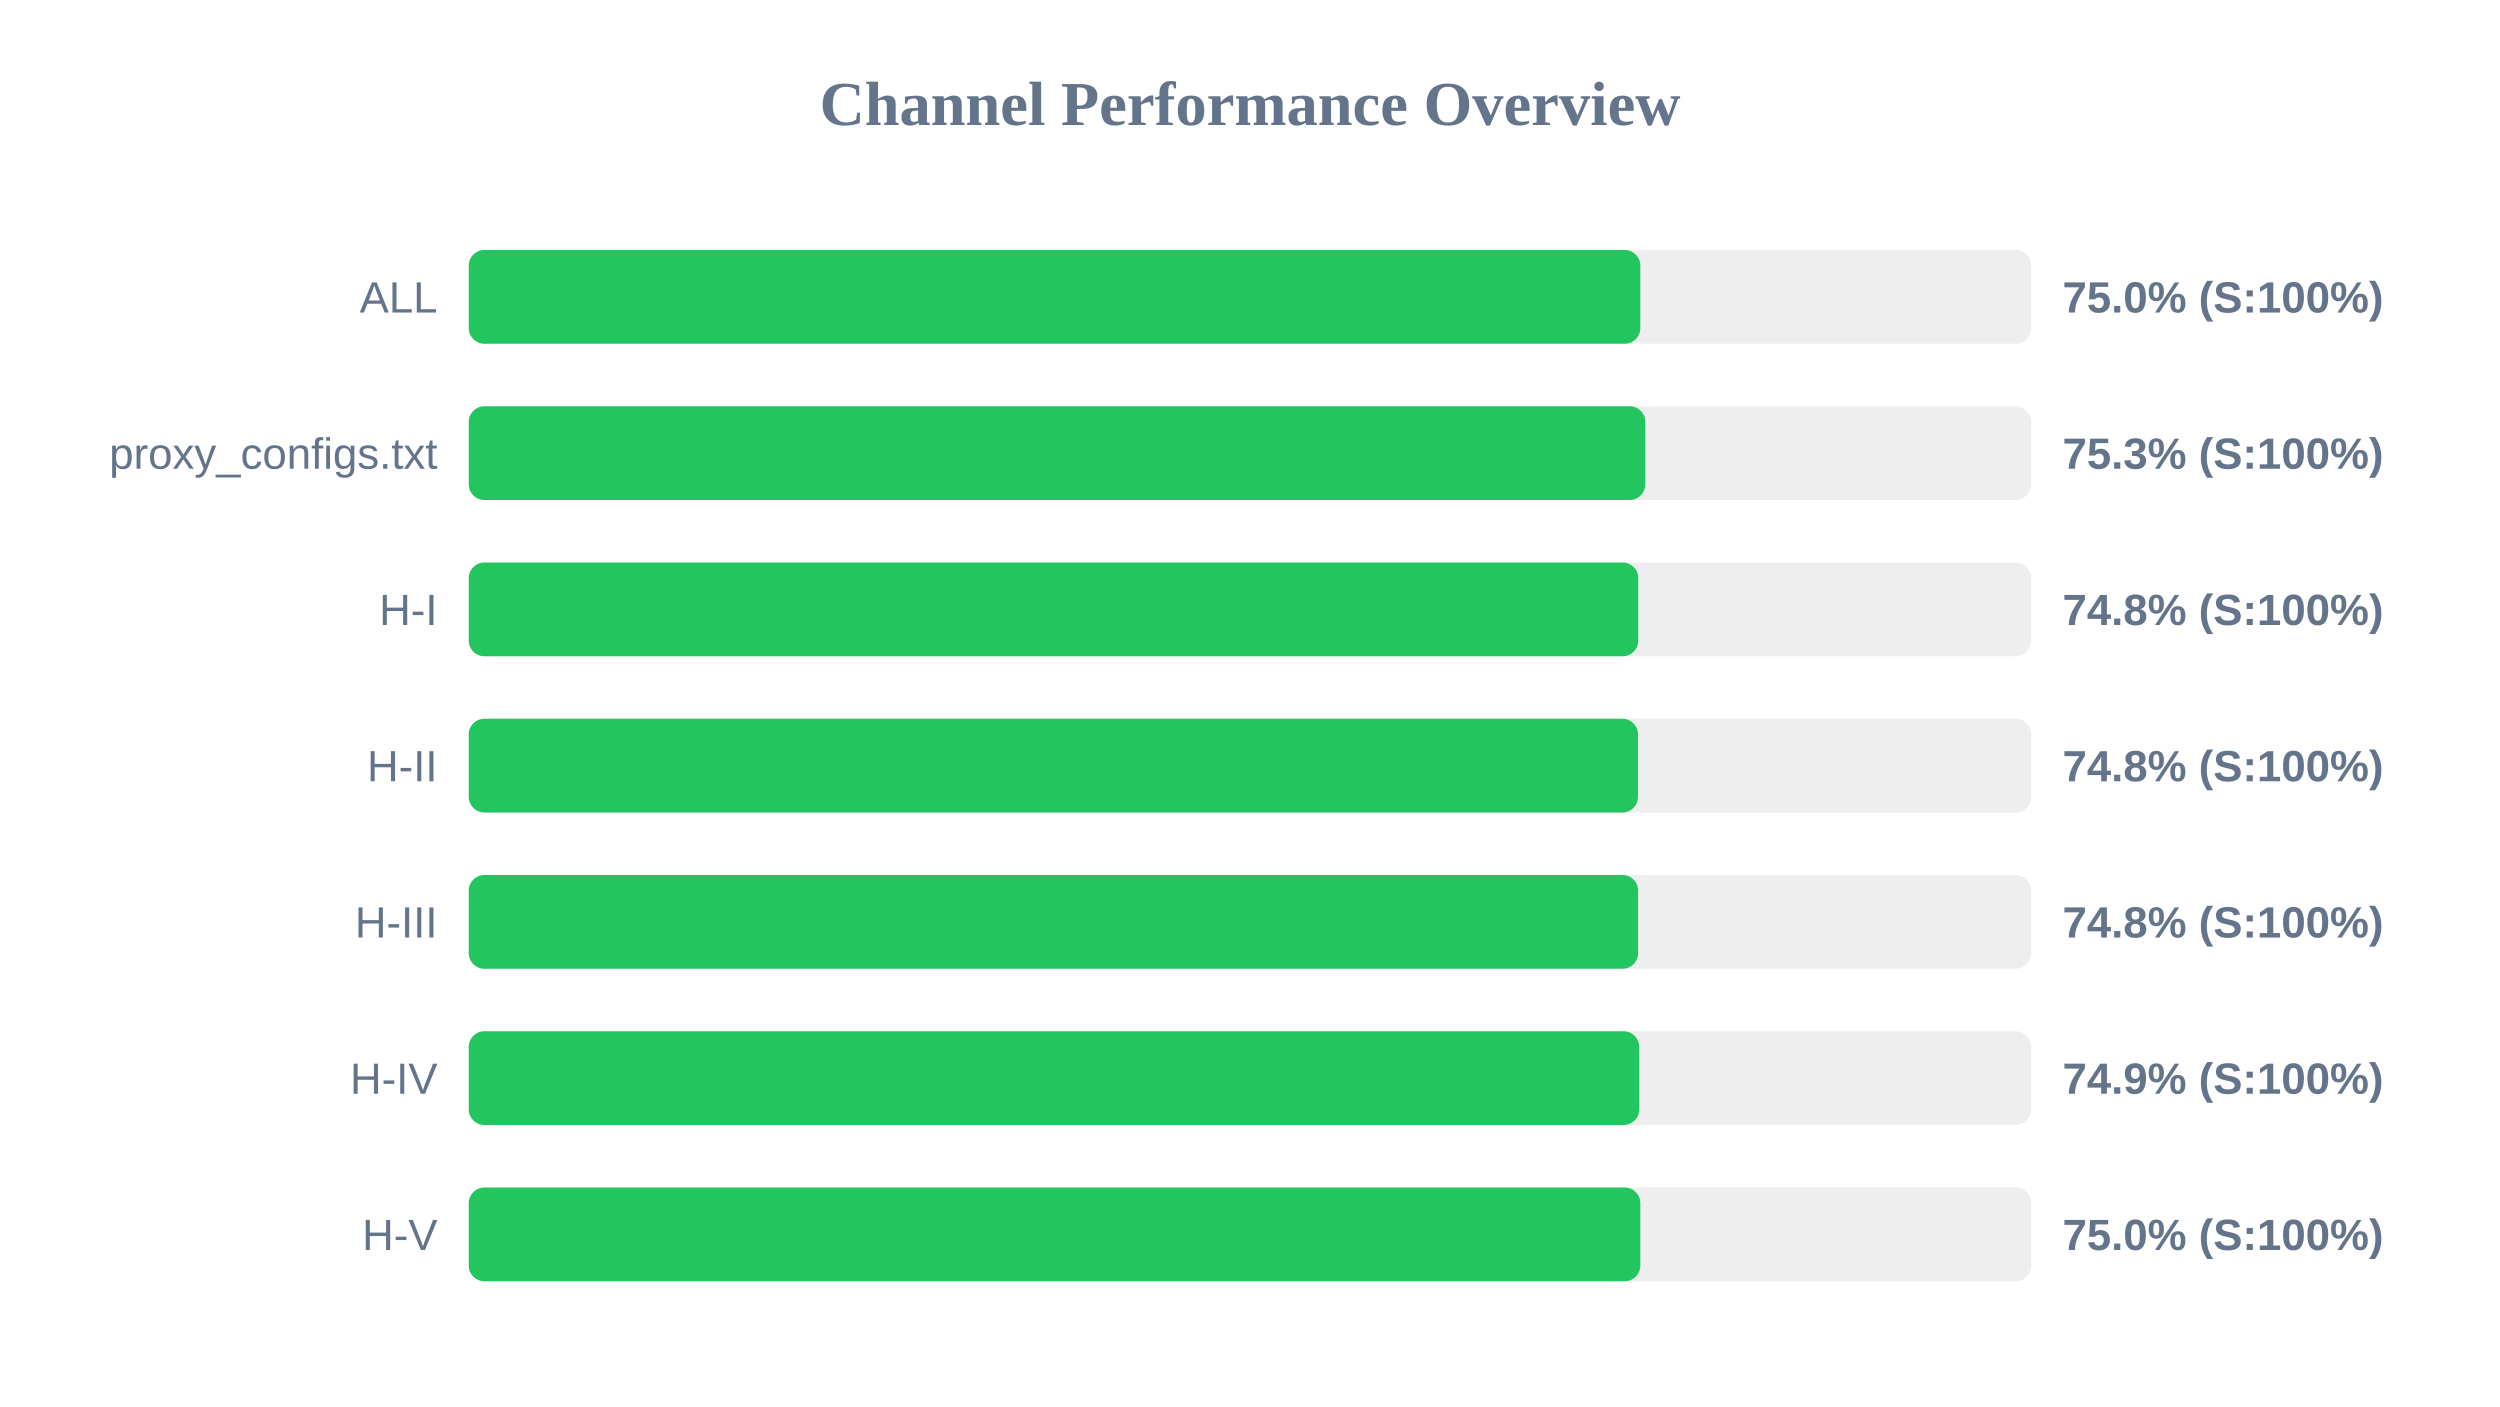
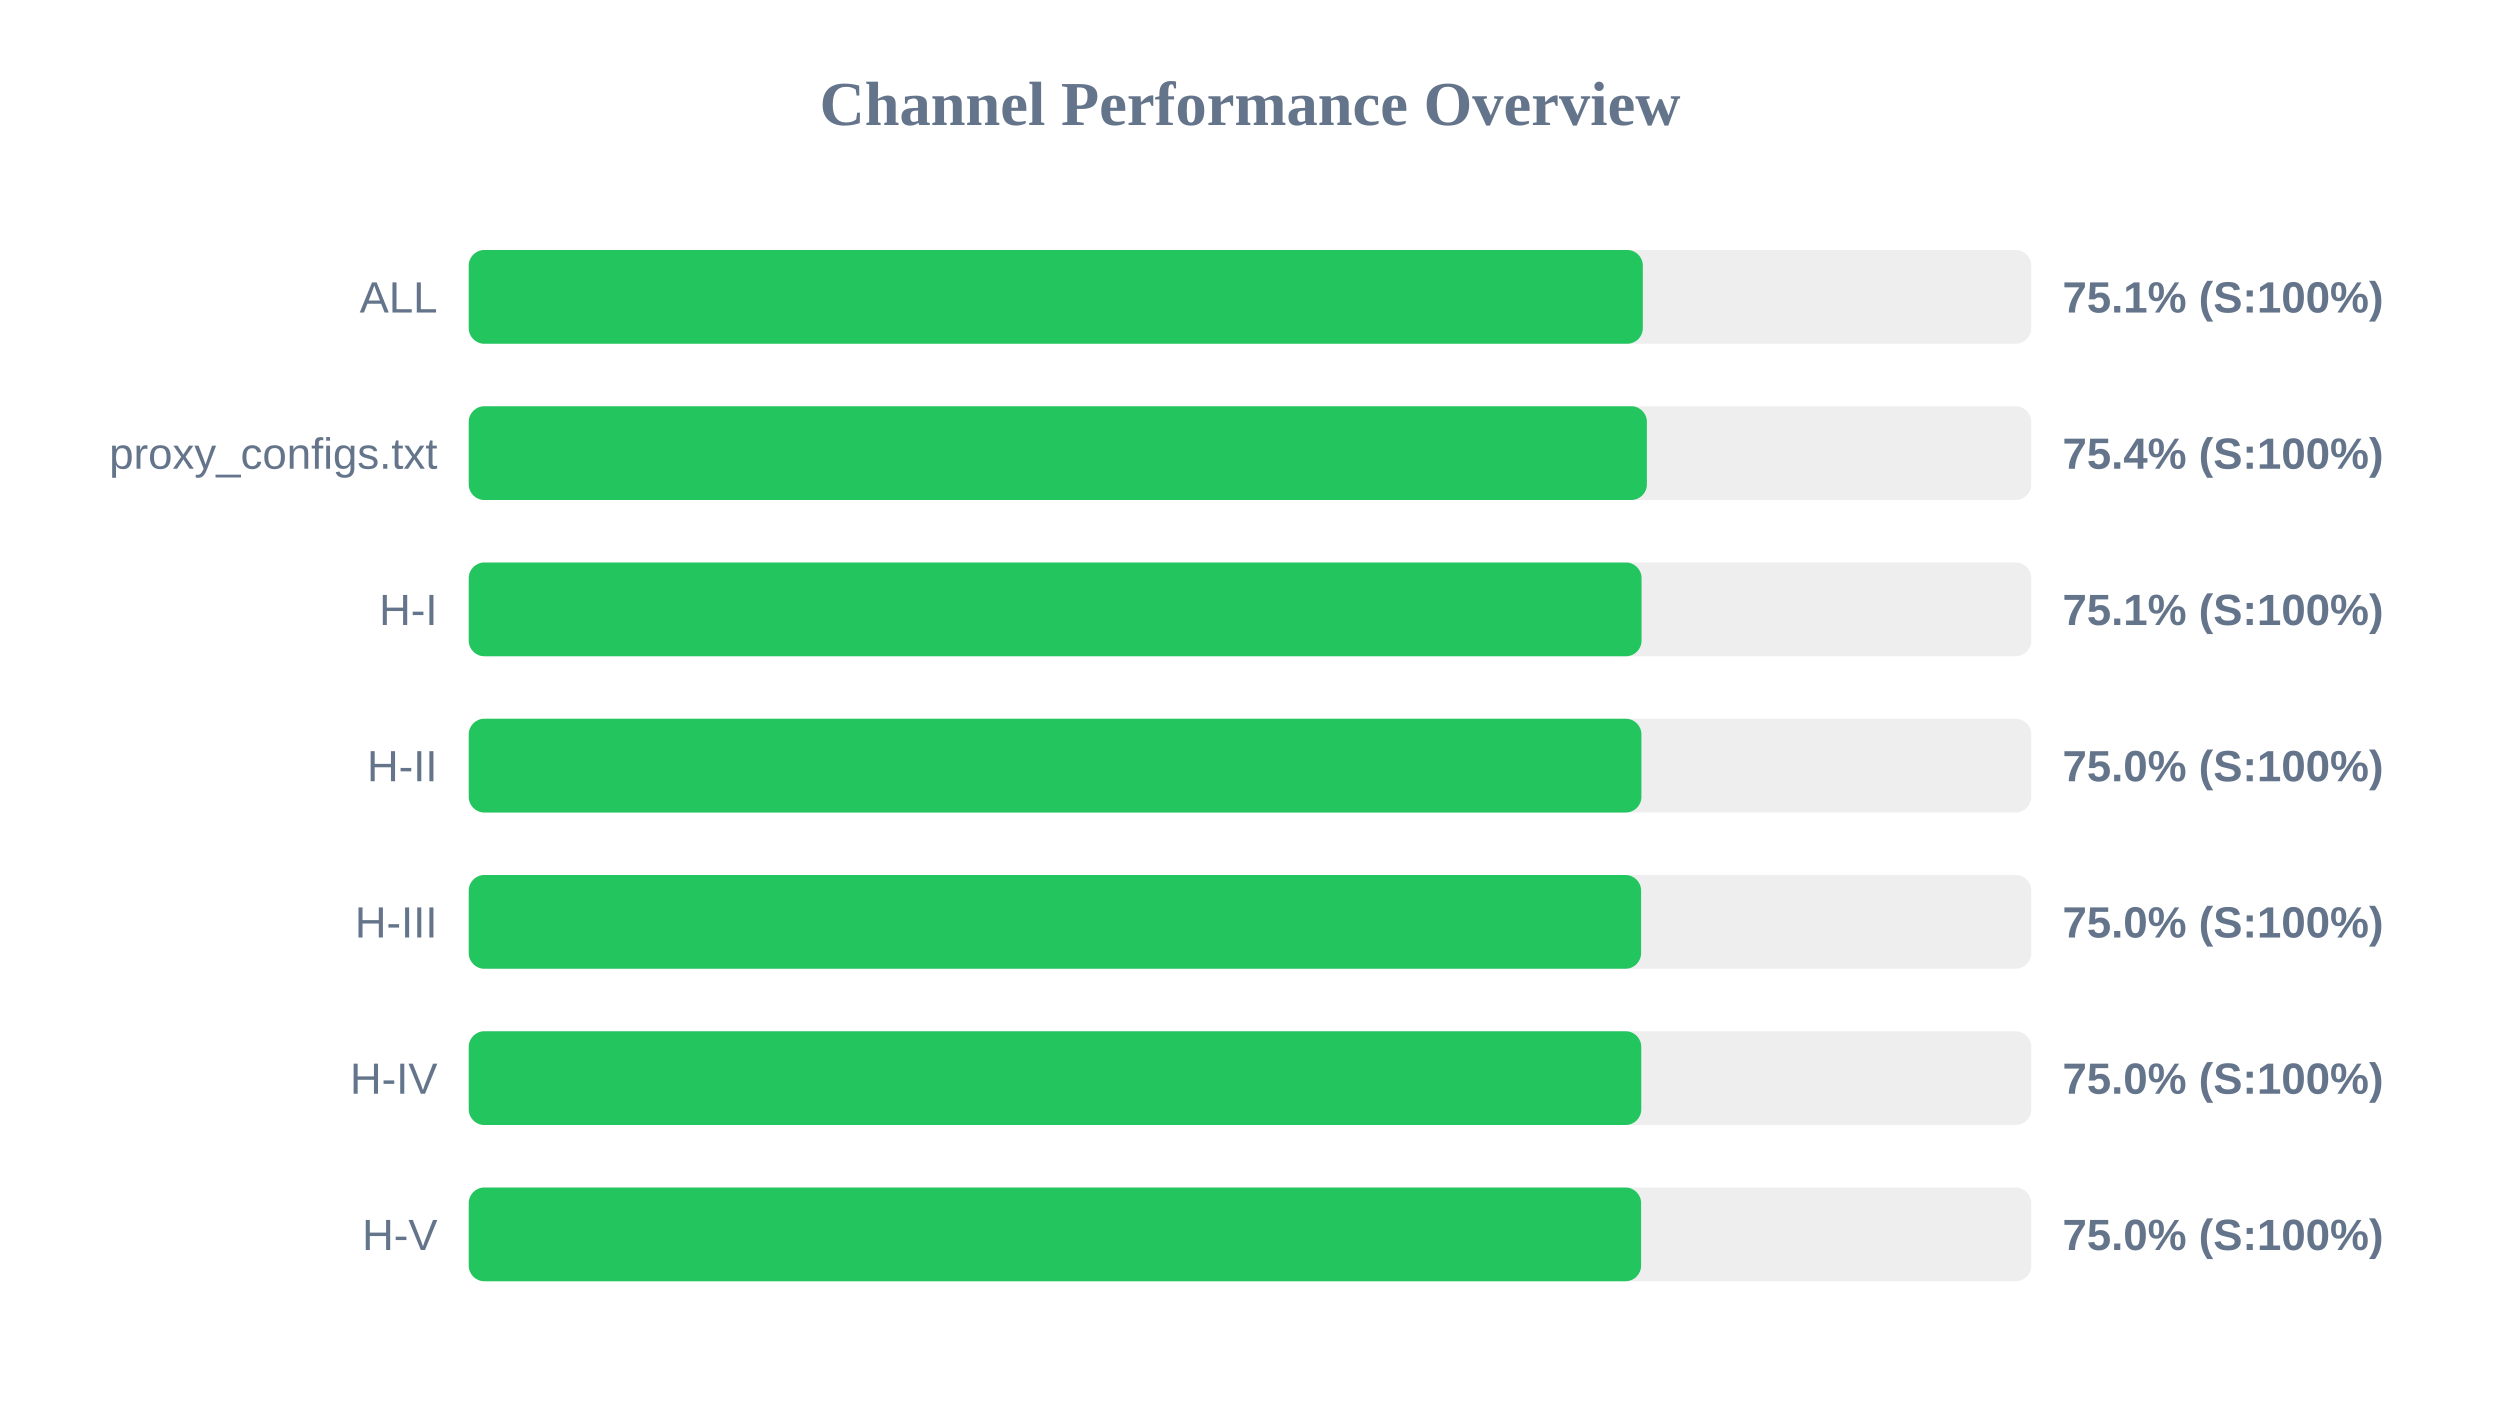
<svg xmlns="http://www.w3.org/2000/svg" width="800" height="450" version="1.1">
  <style>
        .row { font: 14px Arial; fill: #64748b; }
        .score { font: bold 14px Arial; fill: #64748b; }
    </style>
  <text x="400" y="40" text-anchor="middle" font-size="20px" font-weight="bold" fill="#64748b">Channel Performance Overview</text>
  <rect x="150" y="80" width="500" height="30" fill="#eee" rx="5" />
-   <rect x="150" y="80" width="374.9" height="30" fill="#22c55e" rx="5" />
+   <rect x="150" y="80" width="375.7" height="30" fill="#22c55e" rx="5" />
  <text x="140" y="100" text-anchor="end" class="row">ALL</text>
-   <text x="660" y="100" text-anchor="start" class="score">75.0% (S:100%)</text>
+   <text x="660" y="100" text-anchor="start" class="score">75.1% (S:100%)</text>
  <rect x="150" y="130" width="500" height="30" fill="#eee" rx="5" />
-   <rect x="150" y="130" width="376.5" height="30" fill="#22c55e" rx="5" />
+   <rect x="150" y="130" width="377.0" height="30" fill="#22c55e" rx="5" />
  <text x="140" y="150" text-anchor="end" class="row">proxy_configs.txt</text>
-   <text x="660" y="150" text-anchor="start" class="score">75.3% (S:100%)</text>
+   <text x="660" y="150" text-anchor="start" class="score">75.4% (S:100%)</text>
  <rect x="150" y="180" width="500" height="30" fill="#eee" rx="5" />
-   <rect x="150" y="180" width="374.25" height="30" fill="#22c55e" rx="5" />
+   <rect x="150" y="180" width="375.3" height="30" fill="#22c55e" rx="5" />
  <text x="140" y="200" text-anchor="end" class="row">H-I</text>
-   <text x="660" y="200" text-anchor="start" class="score">74.8% (S:100%)</text>
+   <text x="660" y="200" text-anchor="start" class="score">75.1% (S:100%)</text>
  <rect x="150" y="230" width="500" height="30" fill="#eee" rx="5" />
-   <rect x="150" y="230" width="374.15" height="30" fill="#22c55e" rx="5" />
+   <rect x="150" y="230" width="375.25" height="30" fill="#22c55e" rx="5" />
  <text x="140" y="250" text-anchor="end" class="row">H-II</text>
-   <text x="660" y="250" text-anchor="start" class="score">74.8% (S:100%)</text>
+   <text x="660" y="250" text-anchor="start" class="score">75.0% (S:100%)</text>
  <rect x="150" y="280" width="500" height="30" fill="#eee" rx="5" />
-   <rect x="150" y="280" width="374.2" height="30" fill="#22c55e" rx="5" />
+   <rect x="150" y="280" width="375.15" height="30" fill="#22c55e" rx="5" />
  <text x="140" y="300" text-anchor="end" class="row">H-III</text>
-   <text x="660" y="300" text-anchor="start" class="score">74.8% (S:100%)</text>
+   <text x="660" y="300" text-anchor="start" class="score">75.0% (S:100%)</text>
  <rect x="150" y="330" width="500" height="30" fill="#eee" rx="5" />
-   <rect x="150" y="330" width="374.55" height="30" fill="#22c55e" rx="5" />
+   <rect x="150" y="330" width="375.2" height="30" fill="#22c55e" rx="5" />
  <text x="140" y="350" text-anchor="end" class="row">H-IV</text>
-   <text x="660" y="350" text-anchor="start" class="score">74.9% (S:100%)</text>
+   <text x="660" y="350" text-anchor="start" class="score">75.0% (S:100%)</text>
  <rect x="150" y="380" width="500" height="30" fill="#eee" rx="5" />
-   <rect x="150" y="380" width="374.9" height="30" fill="#22c55e" rx="5" />
+   <rect x="150" y="380" width="375.15" height="30" fill="#22c55e" rx="5" />
  <text x="140" y="400" text-anchor="end" class="row">H-V</text>
  <text x="660" y="400" text-anchor="start" class="score">75.0% (S:100%)</text>
</svg>
